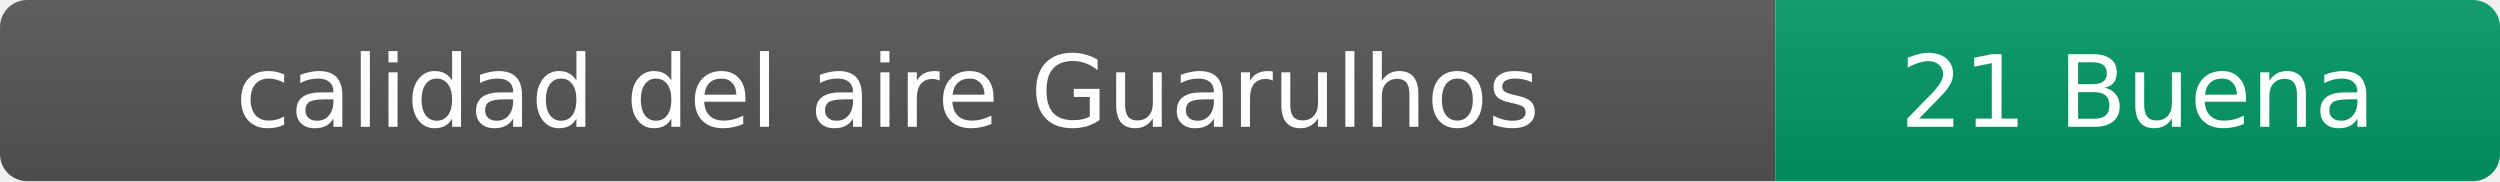
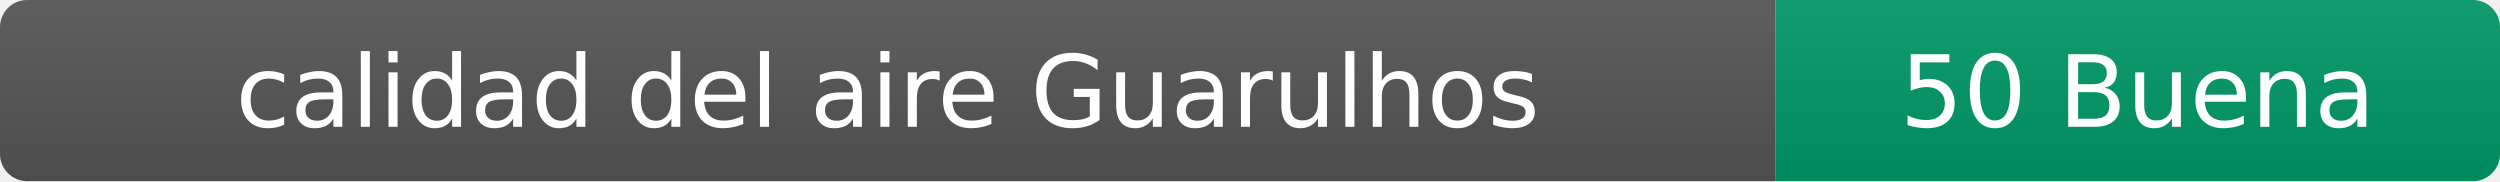
- <svg xmlns="http://www.w3.org/2000/svg" width="276" height="20" role="img" aria-label="calidad del aire: 21 Buena">
+ <svg xmlns="http://www.w3.org/2000/svg" width="276" height="20" role="img" aria-label="calidad del aire: 50 Buena">
  <linearGradient id="s" x2="0" y2="100%">
    <stop offset="0" stop-color="#bbb" stop-opacity=".1" />
    <stop offset="1" stop-opacity=".1" />
  </linearGradient>
  <clipPath id="r">
    <rect width="276" height="20" rx="3" fill="#fff" />
  </clipPath>
  <g clip-path="url(#r)">
    <rect width="196" height="20" fill="#555" />
    <rect x="196" width="80" height="20" fill="#009966" />
    <rect width="276" height="20" fill="url(#s)" />
  </g>
  <g fill="#fff" text-anchor="middle" font-family="Verdana,Geneva,DejaVu Sans,sans-serif" font-size="11">
    <text x="98" y="14">calidad del aire Guarulhos</text>
-     <text x="236" y="14">21 Buena</text>
+     <text x="236" y="14">50 Buena</text>
  </g>
</svg>
